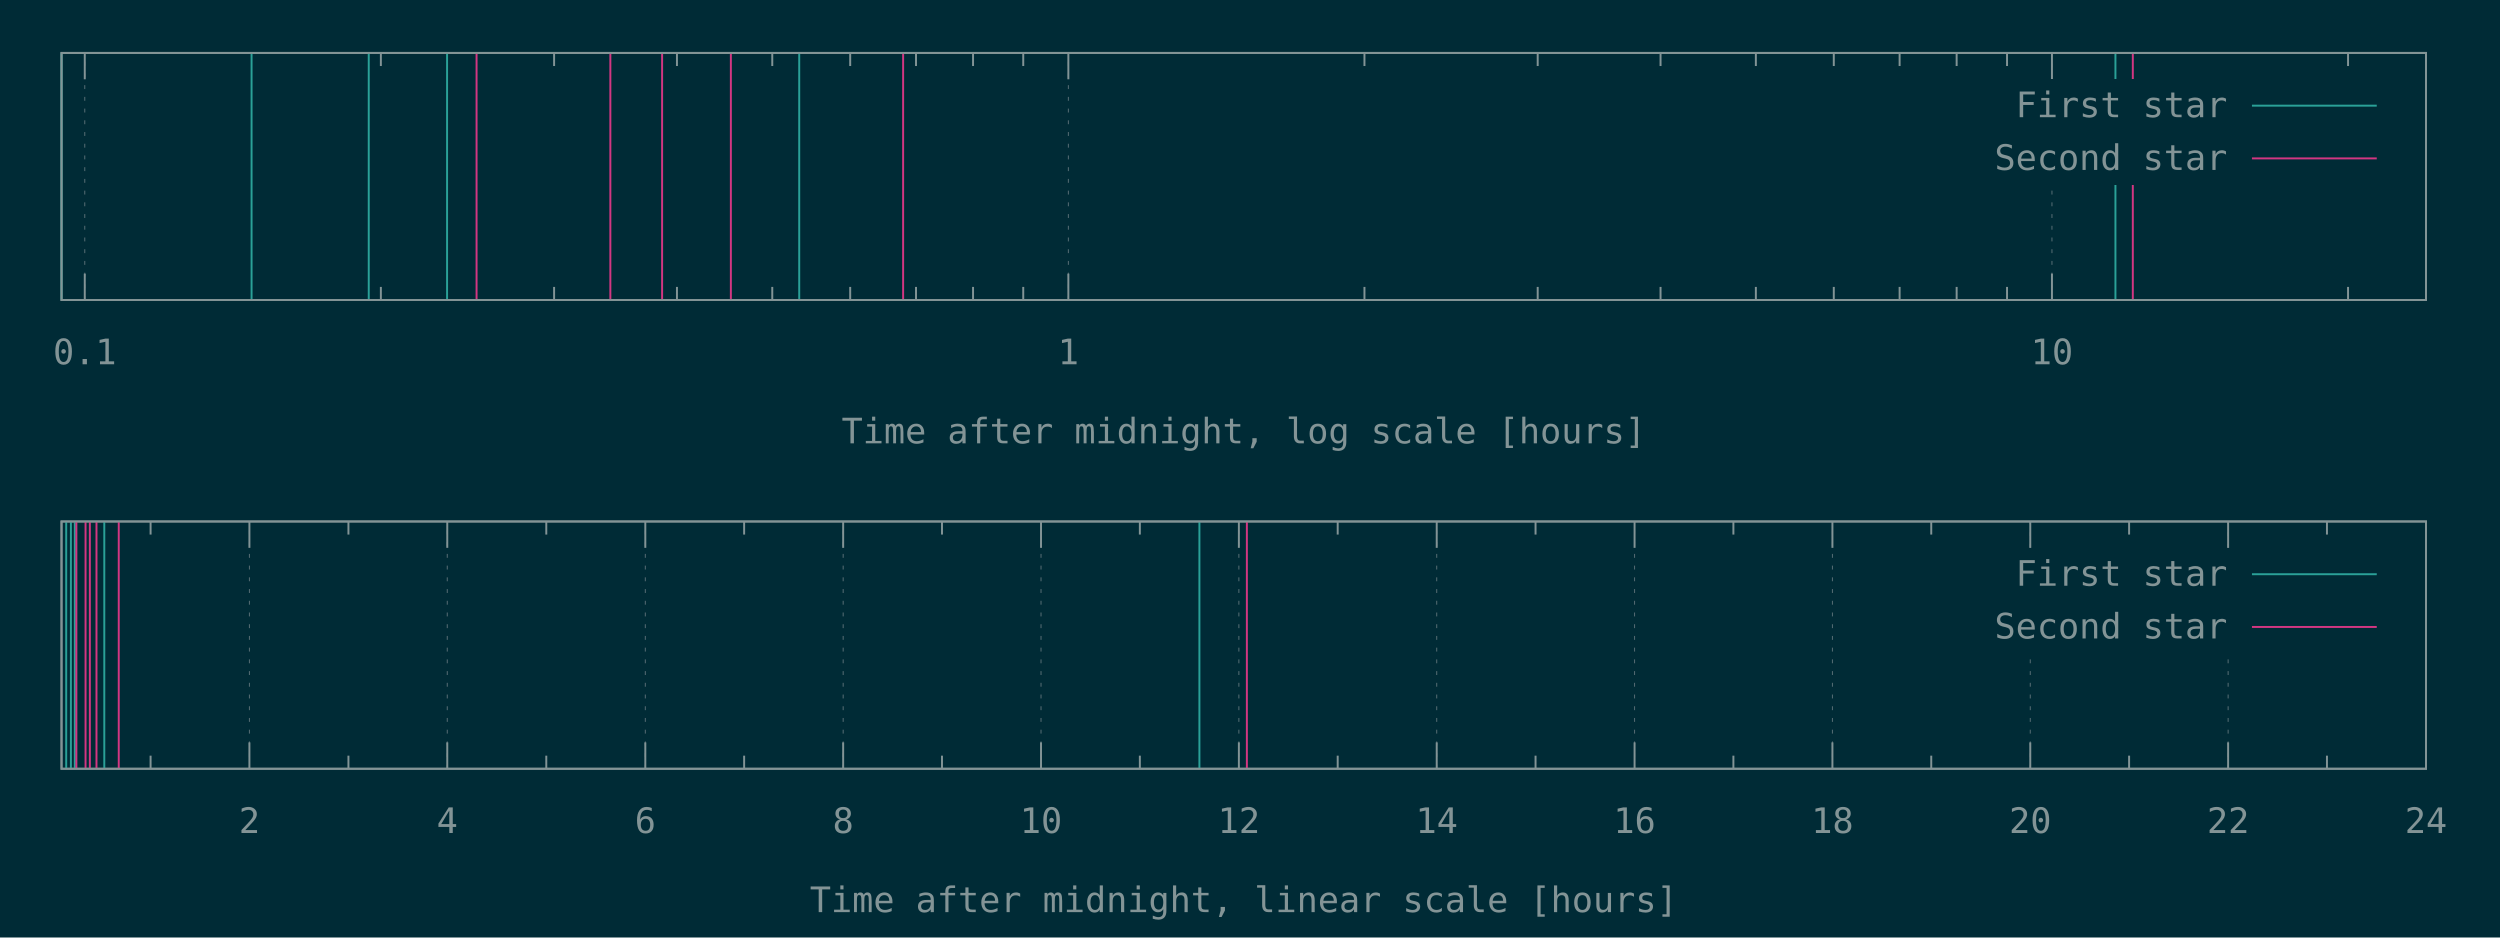
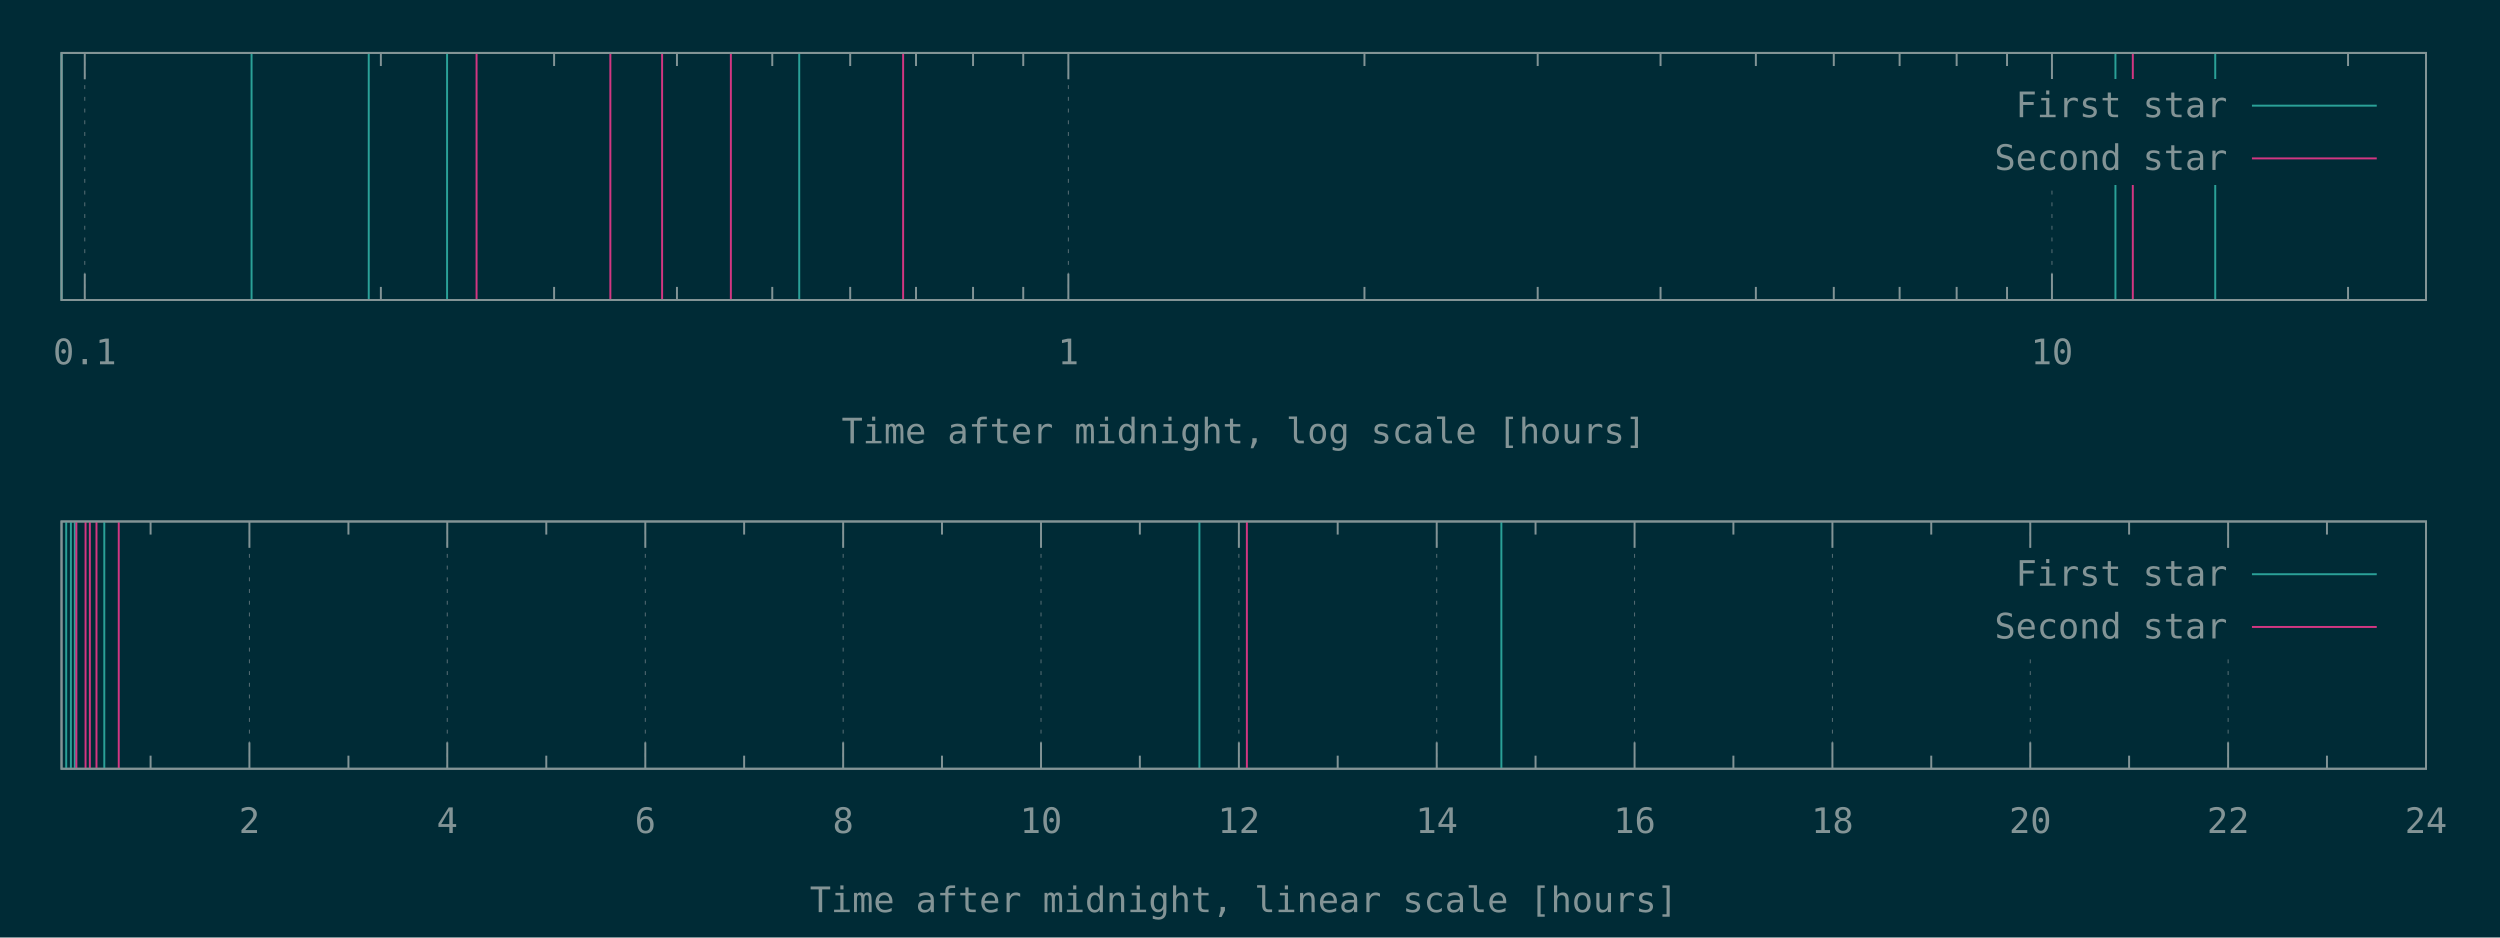
<svg xmlns="http://www.w3.org/2000/svg" xmlns:xlink="http://www.w3.org/1999/xlink" width="1280" height="480" viewBox="0 0 1280 480">
  <g id="gnuplot_canvas">
    <rect x="0" y="0" width="1280" height="480" fill="#002b36" />
    <defs>
      <circle id="gpDot" r="0.5" stroke-width="0.5" stroke="currentColor" />
      <path id="gpPt0" stroke-width="0.148" stroke="currentColor" d="M-1,0 h2 M0,-1 v2" />
      <path id="gpPt1" stroke-width="0.148" stroke="currentColor" d="M-1,-1 L1,1 M1,-1 L-1,1" />
      <path id="gpPt2" stroke-width="0.148" stroke="currentColor" d="M-1,0 L1,0 M0,-1 L0,1 M-1,-1 L1,1 M-1,1 L1,-1" />
      <rect id="gpPt3" stroke-width="0.148" stroke="currentColor" x="-1" y="-1" width="2" height="2" />
      <rect id="gpPt4" stroke-width="0.148" stroke="currentColor" fill="currentColor" x="-1" y="-1" width="2" height="2" />
      <circle id="gpPt5" stroke-width="0.148" stroke="currentColor" cx="0" cy="0" r="1" />
      <use xlink:href="#gpPt5" id="gpPt6" fill="currentColor" stroke="none" />
      <path id="gpPt7" stroke-width="0.148" stroke="currentColor" d="M0,-1.33 L-1.33,0.67 L1.33,0.67 z" />
      <use xlink:href="#gpPt7" id="gpPt8" fill="currentColor" stroke="none" />
      <use xlink:href="#gpPt7" id="gpPt9" stroke="currentColor" transform="rotate(180)" />
      <use xlink:href="#gpPt9" id="gpPt10" fill="currentColor" stroke="none" />
      <use xlink:href="#gpPt3" id="gpPt11" stroke="currentColor" transform="rotate(45)" />
      <use xlink:href="#gpPt11" id="gpPt12" fill="currentColor" stroke="none" />
      <path id="gpPt13" stroke-width="0.148" stroke="currentColor" d="M0,1.330 L1.265,0.411 L0.782,-1.067 L-0.782,-1.076 L-1.265,0.411 z" />
      <use xlink:href="#gpPt13" id="gpPt14" fill="currentColor" stroke="none" />
      <filter id="textbox" filterUnits="objectBoundingBox" x="0" y="0" height="1" width="1">
        <feFlood flood-color="#002B36" flood-opacity="1" result="bgnd" />
        <feComposite in="SourceGraphic" in2="bgnd" operator="atop" />
      </filter>
      <filter id="greybox" filterUnits="objectBoundingBox" x="0" y="0" height="1" width="1">
        <feFlood flood-color="lightgrey" flood-opacity="1" result="grey" />
        <feComposite in="SourceGraphic" in2="grey" operator="atop" />
      </filter>
    </defs>
    <g fill="none" color="#002B36" stroke="currentColor" stroke-width="1.00" stroke-linecap="butt" stroke-linejoin="miter">
</g>
    <g fill="none" color="black" stroke="currentColor" stroke-width="1.00" stroke-linecap="butt" stroke-linejoin="miter">
</g>
    <g fill="none" color="black" stroke="rgb(131, 148, 150)" stroke-width="0.50" stroke-linecap="butt" stroke-linejoin="miter">
</g>
    <g fill="none" color="gray" stroke="currentColor" stroke-width="0.50" stroke-linecap="butt" stroke-linejoin="miter">
      <path stroke="rgb( 88, 110, 117)" stroke-dasharray="2,4" class="gridline" d="M43.4,153.6 L43.4,27.1  " />
    </g>
    <g fill="none" color="gray" stroke="rgb( 88, 110, 117)" stroke-width="1.00" stroke-linecap="butt" stroke-linejoin="miter">
</g>
    <g fill="none" color="black" stroke="currentColor" stroke-width="1.00" stroke-linecap="butt" stroke-linejoin="miter">
      <path stroke="rgb(131, 148, 150)" d="M43.4,153.6 L43.4,140.1 M43.4,27.1 L43.4,40.6  " />
      <g transform="translate(43.4,186.5)" stroke="none" fill="rgb(131,148,150)" font-family="Inconsolata" font-size="18.00" text-anchor="middle">
        <text>
          <tspan font-family="Inconsolata"> 0.1</tspan>
        </text>
      </g>
    </g>
    <g fill="none" color="black" stroke="currentColor" stroke-width="1.00" stroke-linecap="butt" stroke-linejoin="miter">
      <path stroke="rgb(131, 148, 150)" d="M195.0,153.6 L195.0,146.9 M195.0,27.1 L195.0,33.8 M283.7,153.6 L283.7,146.9 M283.7,27.1 L283.7,33.8   M346.6,153.6 L346.6,146.9 M346.6,27.1 L346.6,33.8 M395.4,153.6 L395.4,146.9 M395.4,27.1 L395.4,33.8   M435.3,153.6 L435.3,146.9 M435.3,27.1 L435.3,33.8 M469.0,153.6 L469.0,146.9 M469.0,27.1 L469.0,33.8   M498.2,153.6 L498.2,146.9 M498.2,27.1 L498.2,33.8 M523.9,153.6 L523.9,146.9 M523.9,27.1 L523.9,33.8    " />
    </g>
    <g fill="none" color="black" stroke="rgb(131, 148, 150)" stroke-width="0.50" stroke-linecap="butt" stroke-linejoin="miter">
</g>
    <g fill="none" color="gray" stroke="currentColor" stroke-width="0.50" stroke-linecap="butt" stroke-linejoin="miter">
      <path stroke="rgb( 88, 110, 117)" stroke-dasharray="2,4" class="gridline" d="M547.0,153.6 L547.0,27.1  " />
    </g>
    <g fill="none" color="gray" stroke="rgb( 88, 110, 117)" stroke-width="1.00" stroke-linecap="butt" stroke-linejoin="miter">
</g>
    <g fill="none" color="black" stroke="currentColor" stroke-width="1.00" stroke-linecap="butt" stroke-linejoin="miter">
      <path stroke="rgb(131, 148, 150)" d="M547.0,153.6 L547.0,140.1 M547.0,27.1 L547.0,40.6  " />
      <g transform="translate(547.0,186.5)" stroke="none" fill="rgb(131,148,150)" font-family="Inconsolata" font-size="18.00" text-anchor="middle">
        <text>
          <tspan font-family="Inconsolata"> 1</tspan>
        </text>
      </g>
    </g>
    <g fill="none" color="black" stroke="currentColor" stroke-width="1.00" stroke-linecap="butt" stroke-linejoin="miter">
      <path stroke="rgb(131, 148, 150)" d="M698.6,153.6 L698.6,146.9 M698.6,27.1 L698.6,33.8 M787.3,153.6 L787.3,146.9 M787.3,27.1 L787.3,33.8   M850.2,153.6 L850.2,146.9 M850.2,27.1 L850.2,33.8 M899.0,153.6 L899.0,146.9 M899.0,27.1 L899.0,33.8   M938.9,153.6 L938.9,146.9 M938.9,27.1 L938.9,33.8 M972.6,153.6 L972.6,146.9 M972.6,27.1 L972.6,33.8   M1001.8,153.6 L1001.8,146.9 M1001.8,27.1 L1001.8,33.8 M1027.6,153.6 L1027.6,146.9 M1027.6,27.1 L1027.6,33.8    " />
    </g>
    <g fill="none" color="black" stroke="rgb(131, 148, 150)" stroke-width="0.50" stroke-linecap="butt" stroke-linejoin="miter">
</g>
    <g fill="none" color="gray" stroke="currentColor" stroke-width="0.50" stroke-linecap="butt" stroke-linejoin="miter">
      <path stroke="rgb( 88, 110, 117)" stroke-dasharray="2,4" class="gridline" d="M1050.6,153.6 L1050.6,94.6 M1050.6,40.6 L1050.6,27.1  " />
    </g>
    <g fill="none" color="gray" stroke="rgb( 88, 110, 117)" stroke-width="1.00" stroke-linecap="butt" stroke-linejoin="miter">
</g>
    <g fill="none" color="black" stroke="currentColor" stroke-width="1.00" stroke-linecap="butt" stroke-linejoin="miter">
      <path stroke="rgb(131, 148, 150)" d="M1050.6,153.6 L1050.6,140.1 M1050.6,27.1 L1050.6,40.6  " />
      <g transform="translate(1050.6,186.5)" stroke="none" fill="rgb(131,148,150)" font-family="Inconsolata" font-size="18.00" text-anchor="middle">
        <text>
          <tspan font-family="Inconsolata"> 10</tspan>
        </text>
      </g>
    </g>
    <g fill="none" color="black" stroke="currentColor" stroke-width="1.00" stroke-linecap="butt" stroke-linejoin="miter">
      <path stroke="rgb(131, 148, 150)" d="M1202.2,153.6 L1202.2,146.9 M1202.2,27.1 L1202.2,33.8  " />
    </g>
    <g fill="none" color="black" stroke="currentColor" stroke-width="1.00" stroke-linecap="butt" stroke-linejoin="miter">
      <path stroke="rgb(131, 148, 150)" d="M31.5,27.1 L31.5,153.6 L1242.1,153.6 L1242.1,27.1 L31.5,27.1 Z  " />
    </g>
    <g fill="none" color="black" stroke="currentColor" stroke-width="1.00" stroke-linecap="butt" stroke-linejoin="miter">
      <g transform="translate(636.8,227.0)" stroke="none" fill="rgb(131,148,150)" font-family="Inconsolata" font-size="18.00" text-anchor="middle">
        <text>
          <tspan font-family="Inconsolata">Time after midnight, log scale [hours]</tspan>
        </text>
      </g>
    </g>
    <g fill="none" color="black" stroke="currentColor" stroke-width="1.00" stroke-linecap="butt" stroke-linejoin="miter">
</g>
    <g id="gnuplot_plot_1a">
      <g fill="none" color="black" stroke="currentColor" stroke-width="1.00" stroke-linecap="butt" stroke-linejoin="miter">
-         <path stroke="rgb( 42, 161, 152)" d="M31.5,153.6 L31.5,27.1 M128.8,153.6 L128.8,27.1 M188.8,153.6 L188.8,27.1 M228.9,153.6 L228.9,27.1   M409.2,153.6 L409.2,27.1 M1083.1,153.6 L1083.1,27.1  " />
+         <path stroke="rgb( 42, 161, 152)" d="M31.5,153.6 L31.5,27.1 M128.8,153.6 L128.8,27.1 M188.8,153.6 L188.8,27.1 M228.9,153.6 L228.9,27.1   M409.2,153.6 L409.2,27.1 M1083.1,153.6 L1083.1,27.1 M1134.2,153.6 L1134.2,27.1  " />
      </g>
    </g>
    <g id="gnuplot_plot_2a">
      <g fill="none" color="black" stroke="currentColor" stroke-width="1.00" stroke-linecap="butt" stroke-linejoin="miter">
        <path stroke="rgb(211,  54, 130)" d="M244.0,153.6 L244.0,27.1 M312.5,153.6 L312.5,27.1 M339.0,153.6 L339.0,27.1 M374.2,153.6 L374.2,27.1   M462.4,153.6 L462.4,27.1 M1092.0,153.6 L1092.0,27.1  " />
      </g>
    </g>
    <g stroke="none" shape-rendering="crispEdges">
      <polygon fill="#002B36" points="1001.8,94.6 1229.5,94.6 1229.5,40.6 1001.8,40.6 " />
    </g>
    <g id="gnuplot_plot_1a">
      <g fill="none" color="black" stroke="currentColor" stroke-width="1.00" stroke-linecap="butt" stroke-linejoin="miter">
        <g transform="translate(1140.4,60.0)" stroke="none" fill="rgb(131,148,150)" font-family="Inconsolata" font-size="18.00" text-anchor="end">
          <text>
            <tspan font-family="Inconsolata">First star</tspan>
          </text>
        </g>
      </g>
      <g fill="none" color="black" stroke="currentColor" stroke-width="1.00" stroke-linecap="butt" stroke-linejoin="miter">
        <path stroke="rgb( 42, 161, 152)" d="M1153.0,54.1 L1216.9,54.1  " />
      </g>
    </g>
    <g id="gnuplot_plot_2a">
      <g fill="none" color="black" stroke="currentColor" stroke-width="1.00" stroke-linecap="butt" stroke-linejoin="miter">
        <g transform="translate(1140.4,87.0)" stroke="none" fill="rgb(131,148,150)" font-family="Inconsolata" font-size="18.00" text-anchor="end">
          <text>
            <tspan font-family="Inconsolata">Second star</tspan>
          </text>
        </g>
      </g>
      <g fill="none" color="black" stroke="currentColor" stroke-width="1.00" stroke-linecap="butt" stroke-linejoin="miter">
        <path stroke="rgb(211,  54, 130)" d="M1153.0,81.1 L1216.9,81.1  " />
      </g>
    </g>
    <g fill="none" color="#002B36" stroke="rgb(211,  54, 130)" stroke-width="2.00" stroke-linecap="butt" stroke-linejoin="miter">
</g>
    <g fill="none" color="black" stroke="currentColor" stroke-width="2.00" stroke-linecap="butt" stroke-linejoin="miter">
</g>
    <g fill="none" color="black" stroke="black" stroke-width="1.00" stroke-linecap="butt" stroke-linejoin="miter">
</g>
    <g fill="none" color="black" stroke="currentColor" stroke-width="1.00" stroke-linecap="butt" stroke-linejoin="miter">
      <path stroke="rgb(131, 148, 150)" d="M31.5,27.1 L31.5,153.6 L1242.1,153.6 L1242.1,27.1 L31.5,27.1 Z  " />
    </g>
    <g fill="none" color="black" stroke="currentColor" stroke-width="1.00" stroke-linecap="butt" stroke-linejoin="miter">
</g>
    <g fill="none" color="black" stroke="currentColor" stroke-width="1.00" stroke-linecap="butt" stroke-linejoin="miter">
      <path stroke="rgb(131, 148, 150)" d="M77.1,393.6 L77.1,386.9 M77.1,267.0 L77.1,273.7  " />
    </g>
    <g fill="none" color="black" stroke="rgb(131, 148, 150)" stroke-width="0.50" stroke-linecap="butt" stroke-linejoin="miter">
</g>
    <g fill="none" color="gray" stroke="currentColor" stroke-width="0.50" stroke-linecap="butt" stroke-linejoin="miter">
      <path stroke="rgb( 88, 110, 117)" stroke-dasharray="2,4" class="gridline" d="M127.7,393.6 L127.7,267.0  " />
    </g>
    <g fill="none" color="gray" stroke="rgb( 88, 110, 117)" stroke-width="1.00" stroke-linecap="butt" stroke-linejoin="miter">
</g>
    <g fill="none" color="black" stroke="currentColor" stroke-width="1.00" stroke-linecap="butt" stroke-linejoin="miter">
      <path stroke="rgb(131, 148, 150)" d="M127.7,393.6 L127.7,380.1 M127.7,267.0 L127.7,280.5  " />
      <g transform="translate(127.7,426.5)" stroke="none" fill="rgb(131,148,150)" font-family="Inconsolata" font-size="18.00" text-anchor="middle">
        <text>
          <tspan font-family="Inconsolata"> 2</tspan>
        </text>
      </g>
    </g>
    <g fill="none" color="black" stroke="currentColor" stroke-width="1.00" stroke-linecap="butt" stroke-linejoin="miter">
      <path stroke="rgb(131, 148, 150)" d="M178.4,393.6 L178.4,386.9 M178.4,267.0 L178.4,273.7  " />
    </g>
    <g fill="none" color="black" stroke="rgb(131, 148, 150)" stroke-width="0.50" stroke-linecap="butt" stroke-linejoin="miter">
</g>
    <g fill="none" color="gray" stroke="currentColor" stroke-width="0.50" stroke-linecap="butt" stroke-linejoin="miter">
      <path stroke="rgb( 88, 110, 117)" stroke-dasharray="2,4" class="gridline" d="M229.0,393.6 L229.0,267.0  " />
    </g>
    <g fill="none" color="gray" stroke="rgb( 88, 110, 117)" stroke-width="1.00" stroke-linecap="butt" stroke-linejoin="miter">
</g>
    <g fill="none" color="black" stroke="currentColor" stroke-width="1.00" stroke-linecap="butt" stroke-linejoin="miter">
      <path stroke="rgb(131, 148, 150)" d="M229.0,393.6 L229.0,380.1 M229.0,267.0 L229.0,280.5  " />
      <g transform="translate(229.0,426.5)" stroke="none" fill="rgb(131,148,150)" font-family="Inconsolata" font-size="18.00" text-anchor="middle">
        <text>
          <tspan font-family="Inconsolata"> 4</tspan>
        </text>
      </g>
    </g>
    <g fill="none" color="black" stroke="currentColor" stroke-width="1.00" stroke-linecap="butt" stroke-linejoin="miter">
      <path stroke="rgb(131, 148, 150)" d="M279.7,393.6 L279.7,386.9 M279.7,267.0 L279.7,273.7  " />
    </g>
    <g fill="none" color="black" stroke="rgb(131, 148, 150)" stroke-width="0.50" stroke-linecap="butt" stroke-linejoin="miter">
</g>
    <g fill="none" color="gray" stroke="currentColor" stroke-width="0.50" stroke-linecap="butt" stroke-linejoin="miter">
      <path stroke="rgb( 88, 110, 117)" stroke-dasharray="2,4" class="gridline" d="M330.4,393.6 L330.4,267.0  " />
    </g>
    <g fill="none" color="gray" stroke="rgb( 88, 110, 117)" stroke-width="1.00" stroke-linecap="butt" stroke-linejoin="miter">
</g>
    <g fill="none" color="black" stroke="currentColor" stroke-width="1.00" stroke-linecap="butt" stroke-linejoin="miter">
      <path stroke="rgb(131, 148, 150)" d="M330.4,393.6 L330.4,380.1 M330.4,267.0 L330.4,280.5  " />
      <g transform="translate(330.4,426.5)" stroke="none" fill="rgb(131,148,150)" font-family="Inconsolata" font-size="18.00" text-anchor="middle">
        <text>
          <tspan font-family="Inconsolata"> 6</tspan>
        </text>
      </g>
    </g>
    <g fill="none" color="black" stroke="currentColor" stroke-width="1.00" stroke-linecap="butt" stroke-linejoin="miter">
      <path stroke="rgb(131, 148, 150)" d="M381.0,393.6 L381.0,386.9 M381.0,267.0 L381.0,273.7  " />
    </g>
    <g fill="none" color="black" stroke="rgb(131, 148, 150)" stroke-width="0.50" stroke-linecap="butt" stroke-linejoin="miter">
</g>
    <g fill="none" color="gray" stroke="currentColor" stroke-width="0.50" stroke-linecap="butt" stroke-linejoin="miter">
      <path stroke="rgb( 88, 110, 117)" stroke-dasharray="2,4" class="gridline" d="M431.7,393.6 L431.7,267.0  " />
    </g>
    <g fill="none" color="gray" stroke="rgb( 88, 110, 117)" stroke-width="1.00" stroke-linecap="butt" stroke-linejoin="miter">
</g>
    <g fill="none" color="black" stroke="currentColor" stroke-width="1.00" stroke-linecap="butt" stroke-linejoin="miter">
      <path stroke="rgb(131, 148, 150)" d="M431.7,393.6 L431.7,380.1 M431.7,267.0 L431.7,280.5  " />
      <g transform="translate(431.7,426.5)" stroke="none" fill="rgb(131,148,150)" font-family="Inconsolata" font-size="18.00" text-anchor="middle">
        <text>
          <tspan font-family="Inconsolata"> 8</tspan>
        </text>
      </g>
    </g>
    <g fill="none" color="black" stroke="currentColor" stroke-width="1.00" stroke-linecap="butt" stroke-linejoin="miter">
      <path stroke="rgb(131, 148, 150)" d="M482.3,393.6 L482.3,386.9 M482.3,267.0 L482.3,273.7  " />
    </g>
    <g fill="none" color="black" stroke="rgb(131, 148, 150)" stroke-width="0.50" stroke-linecap="butt" stroke-linejoin="miter">
</g>
    <g fill="none" color="gray" stroke="currentColor" stroke-width="0.50" stroke-linecap="butt" stroke-linejoin="miter">
      <path stroke="rgb( 88, 110, 117)" stroke-dasharray="2,4" class="gridline" d="M533.0,393.6 L533.0,267.0  " />
    </g>
    <g fill="none" color="gray" stroke="rgb( 88, 110, 117)" stroke-width="1.00" stroke-linecap="butt" stroke-linejoin="miter">
</g>
    <g fill="none" color="black" stroke="currentColor" stroke-width="1.00" stroke-linecap="butt" stroke-linejoin="miter">
      <path stroke="rgb(131, 148, 150)" d="M533.0,393.6 L533.0,380.1 M533.0,267.0 L533.0,280.5  " />
      <g transform="translate(533.0,426.5)" stroke="none" fill="rgb(131,148,150)" font-family="Inconsolata" font-size="18.00" text-anchor="middle">
        <text>
          <tspan font-family="Inconsolata"> 10</tspan>
        </text>
      </g>
    </g>
    <g fill="none" color="black" stroke="currentColor" stroke-width="1.00" stroke-linecap="butt" stroke-linejoin="miter">
      <path stroke="rgb(131, 148, 150)" d="M583.6,393.6 L583.6,386.9 M583.6,267.0 L583.6,273.7  " />
    </g>
    <g fill="none" color="black" stroke="rgb(131, 148, 150)" stroke-width="0.50" stroke-linecap="butt" stroke-linejoin="miter">
</g>
    <g fill="none" color="gray" stroke="currentColor" stroke-width="0.50" stroke-linecap="butt" stroke-linejoin="miter">
      <path stroke="rgb( 88, 110, 117)" stroke-dasharray="2,4" class="gridline" d="M634.3,393.6 L634.3,267.0  " />
    </g>
    <g fill="none" color="gray" stroke="rgb( 88, 110, 117)" stroke-width="1.00" stroke-linecap="butt" stroke-linejoin="miter">
</g>
    <g fill="none" color="black" stroke="currentColor" stroke-width="1.00" stroke-linecap="butt" stroke-linejoin="miter">
      <path stroke="rgb(131, 148, 150)" d="M634.3,393.6 L634.3,380.1 M634.3,267.0 L634.3,280.5  " />
      <g transform="translate(634.3,426.5)" stroke="none" fill="rgb(131,148,150)" font-family="Inconsolata" font-size="18.00" text-anchor="middle">
        <text>
          <tspan font-family="Inconsolata"> 12</tspan>
        </text>
      </g>
    </g>
    <g fill="none" color="black" stroke="currentColor" stroke-width="1.00" stroke-linecap="butt" stroke-linejoin="miter">
      <path stroke="rgb(131, 148, 150)" d="M684.9,393.6 L684.9,386.9 M684.9,267.0 L684.9,273.7  " />
    </g>
    <g fill="none" color="black" stroke="rgb(131, 148, 150)" stroke-width="0.50" stroke-linecap="butt" stroke-linejoin="miter">
</g>
    <g fill="none" color="gray" stroke="currentColor" stroke-width="0.50" stroke-linecap="butt" stroke-linejoin="miter">
      <path stroke="rgb( 88, 110, 117)" stroke-dasharray="2,4" class="gridline" d="M735.6,393.6 L735.6,267.0  " />
    </g>
    <g fill="none" color="gray" stroke="rgb( 88, 110, 117)" stroke-width="1.00" stroke-linecap="butt" stroke-linejoin="miter">
</g>
    <g fill="none" color="black" stroke="currentColor" stroke-width="1.00" stroke-linecap="butt" stroke-linejoin="miter">
      <path stroke="rgb(131, 148, 150)" d="M735.6,393.6 L735.6,380.1 M735.6,267.0 L735.6,280.5  " />
      <g transform="translate(735.6,426.5)" stroke="none" fill="rgb(131,148,150)" font-family="Inconsolata" font-size="18.00" text-anchor="middle">
        <text>
          <tspan font-family="Inconsolata"> 14</tspan>
        </text>
      </g>
    </g>
    <g fill="none" color="black" stroke="currentColor" stroke-width="1.00" stroke-linecap="butt" stroke-linejoin="miter">
      <path stroke="rgb(131, 148, 150)" d="M786.2,393.6 L786.2,386.9 M786.2,267.0 L786.2,273.7  " />
    </g>
    <g fill="none" color="black" stroke="rgb(131, 148, 150)" stroke-width="0.50" stroke-linecap="butt" stroke-linejoin="miter">
</g>
    <g fill="none" color="gray" stroke="currentColor" stroke-width="0.50" stroke-linecap="butt" stroke-linejoin="miter">
      <path stroke="rgb( 88, 110, 117)" stroke-dasharray="2,4" class="gridline" d="M836.9,393.6 L836.9,267.0  " />
    </g>
    <g fill="none" color="gray" stroke="rgb( 88, 110, 117)" stroke-width="1.00" stroke-linecap="butt" stroke-linejoin="miter">
</g>
    <g fill="none" color="black" stroke="currentColor" stroke-width="1.00" stroke-linecap="butt" stroke-linejoin="miter">
      <path stroke="rgb(131, 148, 150)" d="M836.9,393.6 L836.9,380.1 M836.9,267.0 L836.9,280.5  " />
      <g transform="translate(836.9,426.5)" stroke="none" fill="rgb(131,148,150)" font-family="Inconsolata" font-size="18.00" text-anchor="middle">
        <text>
          <tspan font-family="Inconsolata"> 16</tspan>
        </text>
      </g>
    </g>
    <g fill="none" color="black" stroke="currentColor" stroke-width="1.00" stroke-linecap="butt" stroke-linejoin="miter">
      <path stroke="rgb(131, 148, 150)" d="M887.5,393.6 L887.5,386.9 M887.5,267.0 L887.5,273.7  " />
    </g>
    <g fill="none" color="black" stroke="rgb(131, 148, 150)" stroke-width="0.50" stroke-linecap="butt" stroke-linejoin="miter">
</g>
    <g fill="none" color="gray" stroke="currentColor" stroke-width="0.50" stroke-linecap="butt" stroke-linejoin="miter">
      <path stroke="rgb( 88, 110, 117)" stroke-dasharray="2,4" class="gridline" d="M938.2,393.6 L938.2,267.0  " />
    </g>
    <g fill="none" color="gray" stroke="rgb( 88, 110, 117)" stroke-width="1.00" stroke-linecap="butt" stroke-linejoin="miter">
</g>
    <g fill="none" color="black" stroke="currentColor" stroke-width="1.00" stroke-linecap="butt" stroke-linejoin="miter">
      <path stroke="rgb(131, 148, 150)" d="M938.2,393.6 L938.2,380.1 M938.2,267.0 L938.2,280.5  " />
      <g transform="translate(938.2,426.5)" stroke="none" fill="rgb(131,148,150)" font-family="Inconsolata" font-size="18.00" text-anchor="middle">
        <text>
          <tspan font-family="Inconsolata"> 18</tspan>
        </text>
      </g>
    </g>
    <g fill="none" color="black" stroke="currentColor" stroke-width="1.00" stroke-linecap="butt" stroke-linejoin="miter">
      <path stroke="rgb(131, 148, 150)" d="M988.8,393.6 L988.8,386.9 M988.8,267.0 L988.8,273.7  " />
    </g>
    <g fill="none" color="black" stroke="rgb(131, 148, 150)" stroke-width="0.50" stroke-linecap="butt" stroke-linejoin="miter">
</g>
    <g fill="none" color="gray" stroke="currentColor" stroke-width="0.50" stroke-linecap="butt" stroke-linejoin="miter">
      <path stroke="rgb( 88, 110, 117)" stroke-dasharray="2,4" class="gridline" d="M1039.5,393.6 L1039.5,334.5 M1039.5,280.5 L1039.5,267.0  " />
    </g>
    <g fill="none" color="gray" stroke="rgb( 88, 110, 117)" stroke-width="1.00" stroke-linecap="butt" stroke-linejoin="miter">
</g>
    <g fill="none" color="black" stroke="currentColor" stroke-width="1.00" stroke-linecap="butt" stroke-linejoin="miter">
      <path stroke="rgb(131, 148, 150)" d="M1039.5,393.6 L1039.5,380.1 M1039.5,267.0 L1039.5,280.5  " />
      <g transform="translate(1039.5,426.5)" stroke="none" fill="rgb(131,148,150)" font-family="Inconsolata" font-size="18.00" text-anchor="middle">
        <text>
          <tspan font-family="Inconsolata"> 20</tspan>
        </text>
      </g>
    </g>
    <g fill="none" color="black" stroke="currentColor" stroke-width="1.00" stroke-linecap="butt" stroke-linejoin="miter">
      <path stroke="rgb(131, 148, 150)" d="M1090.1,393.6 L1090.1,386.9 M1090.1,267.0 L1090.1,273.7  " />
    </g>
    <g fill="none" color="black" stroke="rgb(131, 148, 150)" stroke-width="0.50" stroke-linecap="butt" stroke-linejoin="miter">
</g>
    <g fill="none" color="gray" stroke="currentColor" stroke-width="0.50" stroke-linecap="butt" stroke-linejoin="miter">
      <path stroke="rgb( 88, 110, 117)" stroke-dasharray="2,4" class="gridline" d="M1140.8,393.6 L1140.8,334.5 M1140.8,280.5 L1140.8,267.0  " />
    </g>
    <g fill="none" color="gray" stroke="rgb( 88, 110, 117)" stroke-width="1.00" stroke-linecap="butt" stroke-linejoin="miter">
</g>
    <g fill="none" color="black" stroke="currentColor" stroke-width="1.00" stroke-linecap="butt" stroke-linejoin="miter">
      <path stroke="rgb(131, 148, 150)" d="M1140.8,393.6 L1140.8,380.1 M1140.8,267.0 L1140.8,280.5  " />
      <g transform="translate(1140.8,426.5)" stroke="none" fill="rgb(131,148,150)" font-family="Inconsolata" font-size="18.00" text-anchor="middle">
        <text>
          <tspan font-family="Inconsolata"> 22</tspan>
        </text>
      </g>
    </g>
    <g fill="none" color="black" stroke="currentColor" stroke-width="1.00" stroke-linecap="butt" stroke-linejoin="miter">
      <path stroke="rgb(131, 148, 150)" d="M1191.4,393.6 L1191.4,386.9 M1191.4,267.0 L1191.4,273.7  " />
    </g>
    <g fill="none" color="black" stroke="rgb(131, 148, 150)" stroke-width="0.50" stroke-linecap="butt" stroke-linejoin="miter">
</g>
    <g fill="none" color="gray" stroke="currentColor" stroke-width="0.50" stroke-linecap="butt" stroke-linejoin="miter">
      <path stroke="rgb( 88, 110, 117)" stroke-dasharray="2,4" class="gridline" d="M1242.1,393.6 L1242.1,267.0  " />
    </g>
    <g fill="none" color="gray" stroke="rgb( 88, 110, 117)" stroke-width="1.00" stroke-linecap="butt" stroke-linejoin="miter">
</g>
    <g fill="none" color="black" stroke="currentColor" stroke-width="1.00" stroke-linecap="butt" stroke-linejoin="miter">
      <path stroke="rgb(131, 148, 150)" d="M1242.1,393.6 L1242.1,380.1 M1242.1,267.0 L1242.1,280.5  " />
      <g transform="translate(1242.1,426.5)" stroke="none" fill="rgb(131,148,150)" font-family="Inconsolata" font-size="18.00" text-anchor="middle">
        <text>
          <tspan font-family="Inconsolata"> 24</tspan>
        </text>
      </g>
    </g>
    <g fill="none" color="black" stroke="currentColor" stroke-width="1.00" stroke-linecap="butt" stroke-linejoin="miter">
</g>
    <g fill="none" color="black" stroke="currentColor" stroke-width="1.00" stroke-linecap="butt" stroke-linejoin="miter">
      <path stroke="rgb(131, 148, 150)" d="M31.5,267.0 L31.5,393.6 L1242.1,393.6 L1242.1,267.0 L31.5,267.0 Z  " />
    </g>
    <g fill="none" color="black" stroke="currentColor" stroke-width="1.00" stroke-linecap="butt" stroke-linejoin="miter">
      <g transform="translate(636.8,467.0)" stroke="none" fill="rgb(131,148,150)" font-family="Inconsolata" font-size="18.00" text-anchor="middle">
        <text>
          <tspan font-family="Inconsolata">Time after midnight, linear scale [hours]</tspan>
        </text>
      </g>
    </g>
    <g fill="none" color="black" stroke="currentColor" stroke-width="1.00" stroke-linecap="butt" stroke-linejoin="miter">
</g>
    <g id="gnuplot_plot_1b">
      <g fill="none" color="black" stroke="currentColor" stroke-width="1.00" stroke-linecap="butt" stroke-linejoin="miter">
-         <path stroke="rgb( 42, 161, 152)" d="M33.9,393.6 L33.9,267.0 M36.3,393.6 L36.3,267.0 M38.3,393.6 L38.3,267.0 M53.4,393.6 L53.4,267.0   M614.1,393.6 L614.1,267.0  " />
+         <path stroke="rgb( 42, 161, 152)" d="M33.9,393.6 L33.9,267.0 M36.3,393.6 L36.3,267.0 M38.3,393.6 L38.3,267.0 M53.4,393.6 L53.4,267.0   M614.1,393.6 L614.1,267.0 M768.7,393.6 L768.7,267.0  " />
      </g>
    </g>
    <g id="gnuplot_plot_2b">
      <g fill="none" color="black" stroke="currentColor" stroke-width="1.00" stroke-linecap="butt" stroke-linejoin="miter">
        <path stroke="rgb(211,  54, 130)" d="M39.1,393.6 L39.1,267.0 M43.8,393.6 L43.8,267.0 M46.0,393.6 L46.0,267.0 M49.4,393.6 L49.4,267.0   M60.8,393.6 L60.8,267.0 M638.4,393.6 L638.4,267.0  " />
      </g>
    </g>
    <g stroke="none" shape-rendering="crispEdges">
      <polygon fill="#002B36" points="1001.8,334.5 1229.5,334.5 1229.5,280.5 1001.8,280.5 " />
    </g>
    <g id="gnuplot_plot_1b">
      <g fill="none" color="black" stroke="currentColor" stroke-width="1.00" stroke-linecap="butt" stroke-linejoin="miter">
        <g transform="translate(1140.4,299.9)" stroke="none" fill="rgb(131,148,150)" font-family="Inconsolata" font-size="18.00" text-anchor="end">
          <text>
            <tspan font-family="Inconsolata">First star</tspan>
          </text>
        </g>
      </g>
      <g fill="none" color="black" stroke="currentColor" stroke-width="1.00" stroke-linecap="butt" stroke-linejoin="miter">
        <path stroke="rgb( 42, 161, 152)" d="M1153.0,294.0 L1216.9,294.0  " />
      </g>
    </g>
    <g id="gnuplot_plot_2b">
      <g fill="none" color="black" stroke="currentColor" stroke-width="1.00" stroke-linecap="butt" stroke-linejoin="miter">
        <g transform="translate(1140.4,326.9)" stroke="none" fill="rgb(131,148,150)" font-family="Inconsolata" font-size="18.00" text-anchor="end">
          <text>
            <tspan font-family="Inconsolata">Second star</tspan>
          </text>
        </g>
      </g>
      <g fill="none" color="black" stroke="currentColor" stroke-width="1.00" stroke-linecap="butt" stroke-linejoin="miter">
        <path stroke="rgb(211,  54, 130)" d="M1153.0,321.0 L1216.9,321.0  " />
      </g>
    </g>
    <g fill="none" color="#002B36" stroke="rgb(211,  54, 130)" stroke-width="2.00" stroke-linecap="butt" stroke-linejoin="miter">
</g>
    <g fill="none" color="black" stroke="currentColor" stroke-width="2.00" stroke-linecap="butt" stroke-linejoin="miter">
</g>
    <g fill="none" color="black" stroke="black" stroke-width="1.00" stroke-linecap="butt" stroke-linejoin="miter">
</g>
    <g fill="none" color="black" stroke="currentColor" stroke-width="1.00" stroke-linecap="butt" stroke-linejoin="miter">
      <path stroke="rgb(131, 148, 150)" d="M31.5,267.0 L31.5,393.6 L1242.1,393.6 L1242.1,267.0 L31.5,267.0 Z  " />
    </g>
    <g fill="none" color="black" stroke="currentColor" stroke-width="1.00" stroke-linecap="butt" stroke-linejoin="miter">
</g>
  </g>
</svg>
